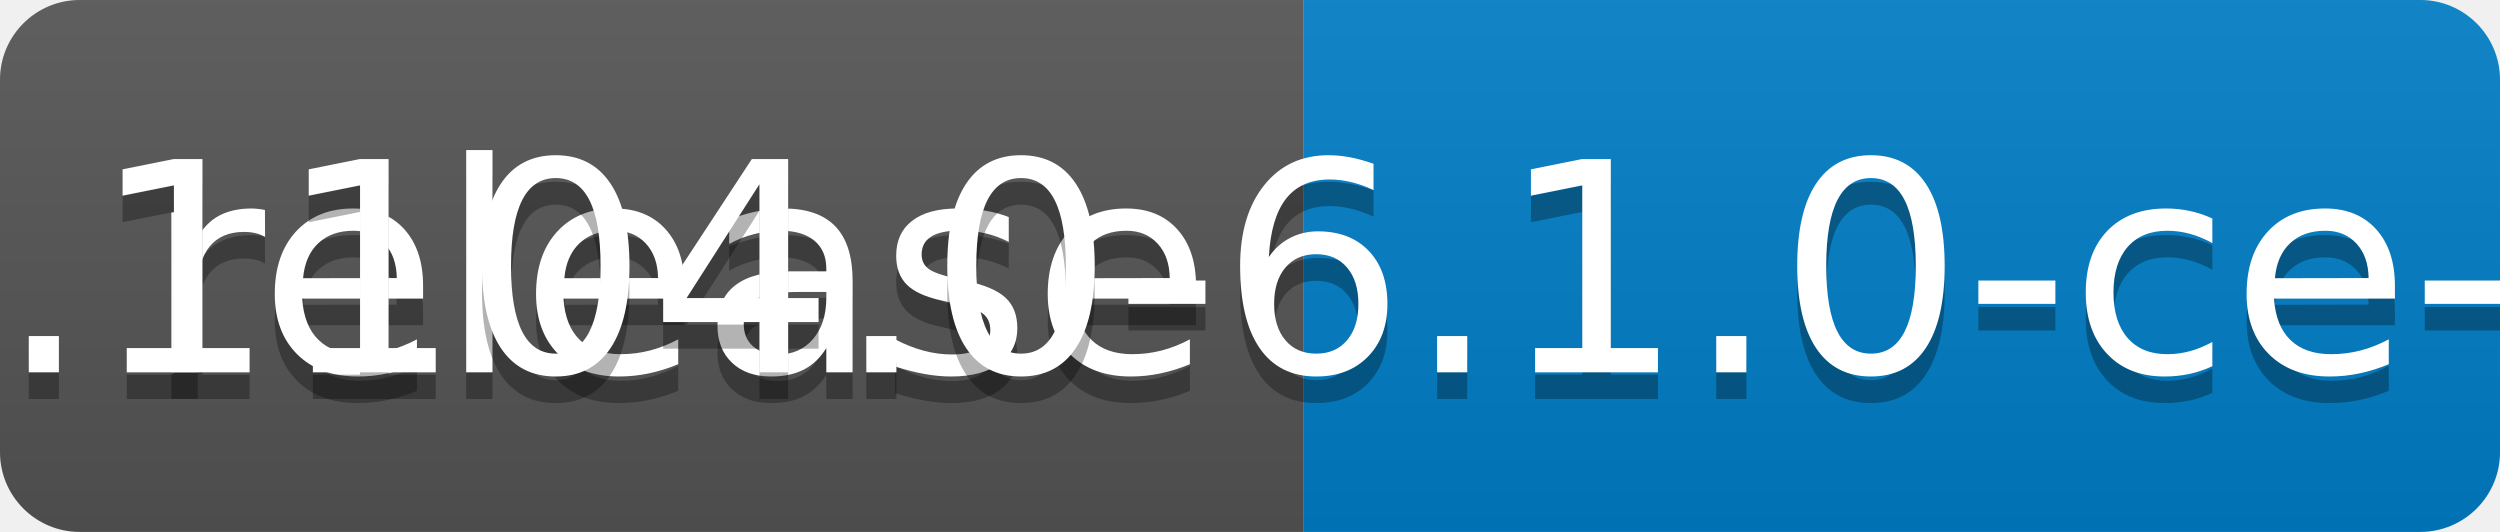
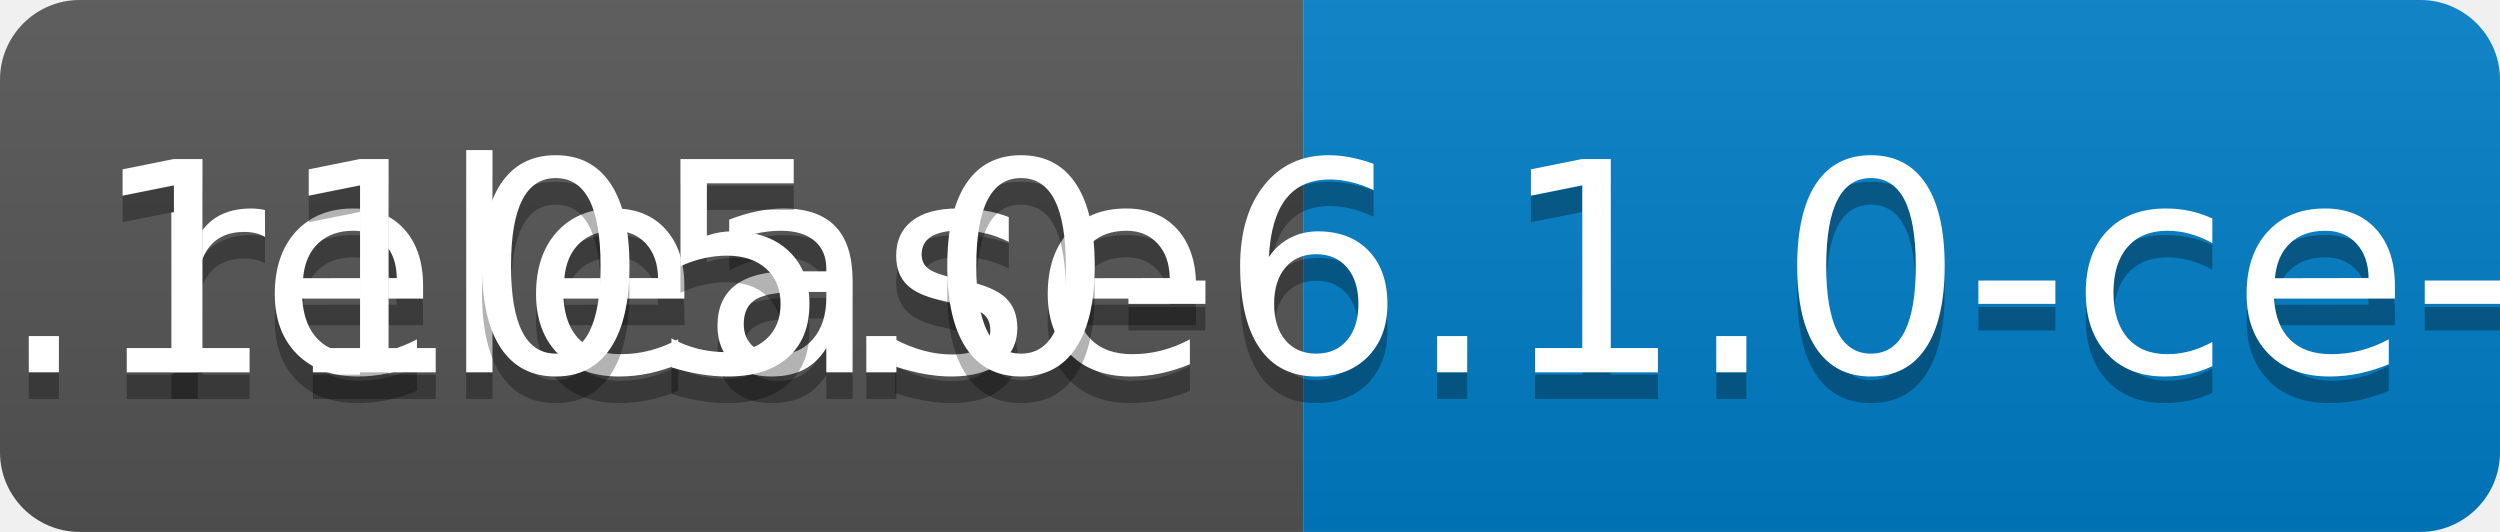
<svg xmlns="http://www.w3.org/2000/svg" width="94" height="20">
  <linearGradient id="b" x2="0" y2="100%">
    <stop offset="0" stop-color="#bbb" stop-opacity=".1" />
    <stop offset="1" stop-opacity=".1" />
  </linearGradient>
  <clipPath id="a">
    <rect width="94" height="20" rx="3" fill="#fff" />
  </clipPath>
  <g clip-path="url(#a)">
    <path fill="#555" d="M0 0h49v20H0z" />
    <path fill="#007ec6" d="M49 0h45v20H49z" />
    <path fill="url(#b)" d="M0 0h94v20H0z" />
  </g>
  <g fill="#fff" text-anchor="middle" font-family="DejaVu Sans,Verdana,Geneva,sans-serif" font-size="110">
    <text x="255" y="150" fill="#010101" fill-opacity=".3" transform="scale(.1)" textLength="390">release</text>
    <text x="255" y="140" transform="scale(.1)" textLength="390">release</text>
-     <text x="705" y="150" fill="#010101" fill-opacity=".3" transform="scale(.1)" textLength="350">v0.1104.0-6.1.0-ce-SNAPSHOT</text>
-     <text x="705" y="140" transform="scale(.1)" textLength="350">v0.1104.0-6.1.0-ce-SNAPSHOT</text>
+     <text x="705" y="150" fill="#010101" fill-opacity=".3" transform="scale(.1)" textLength="350">v0.1105.0-6.1.0-ce-SNAPSHOT</text>
+     <text x="705" y="140" transform="scale(.1)" textLength="350">v0.1105.0-6.1.0-ce-SNAPSHOT</text>
  </g>
</svg>
